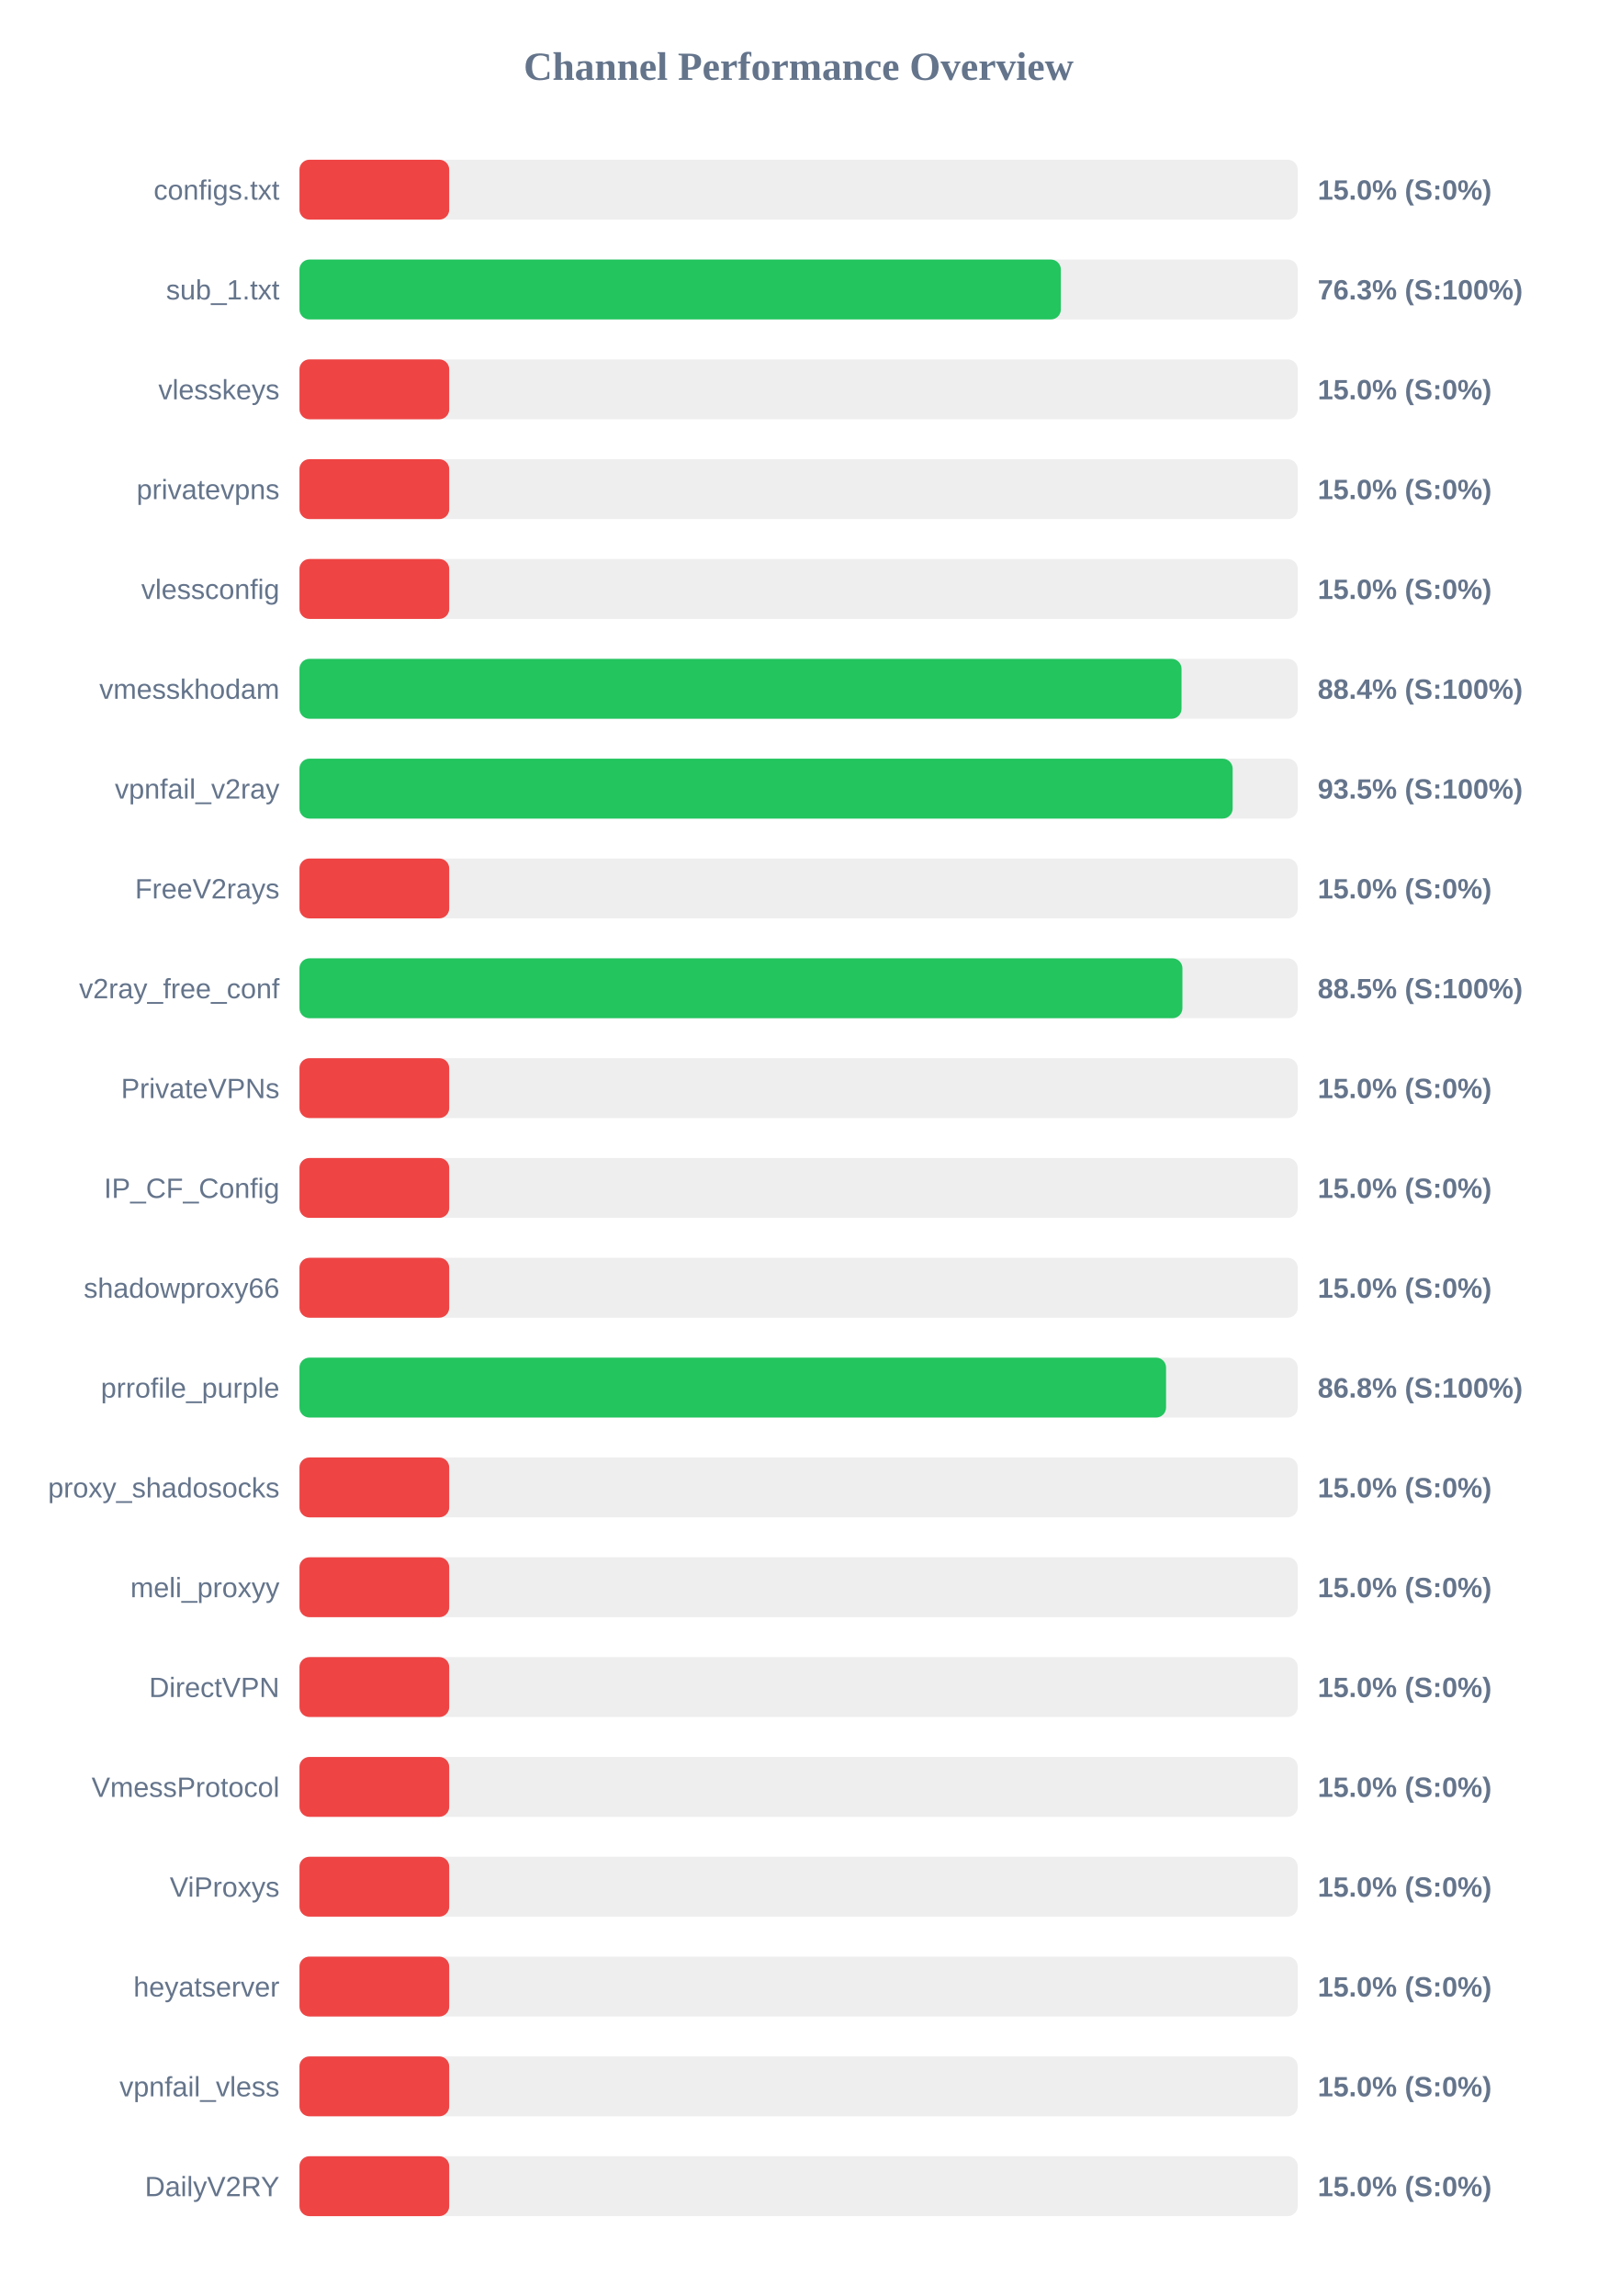
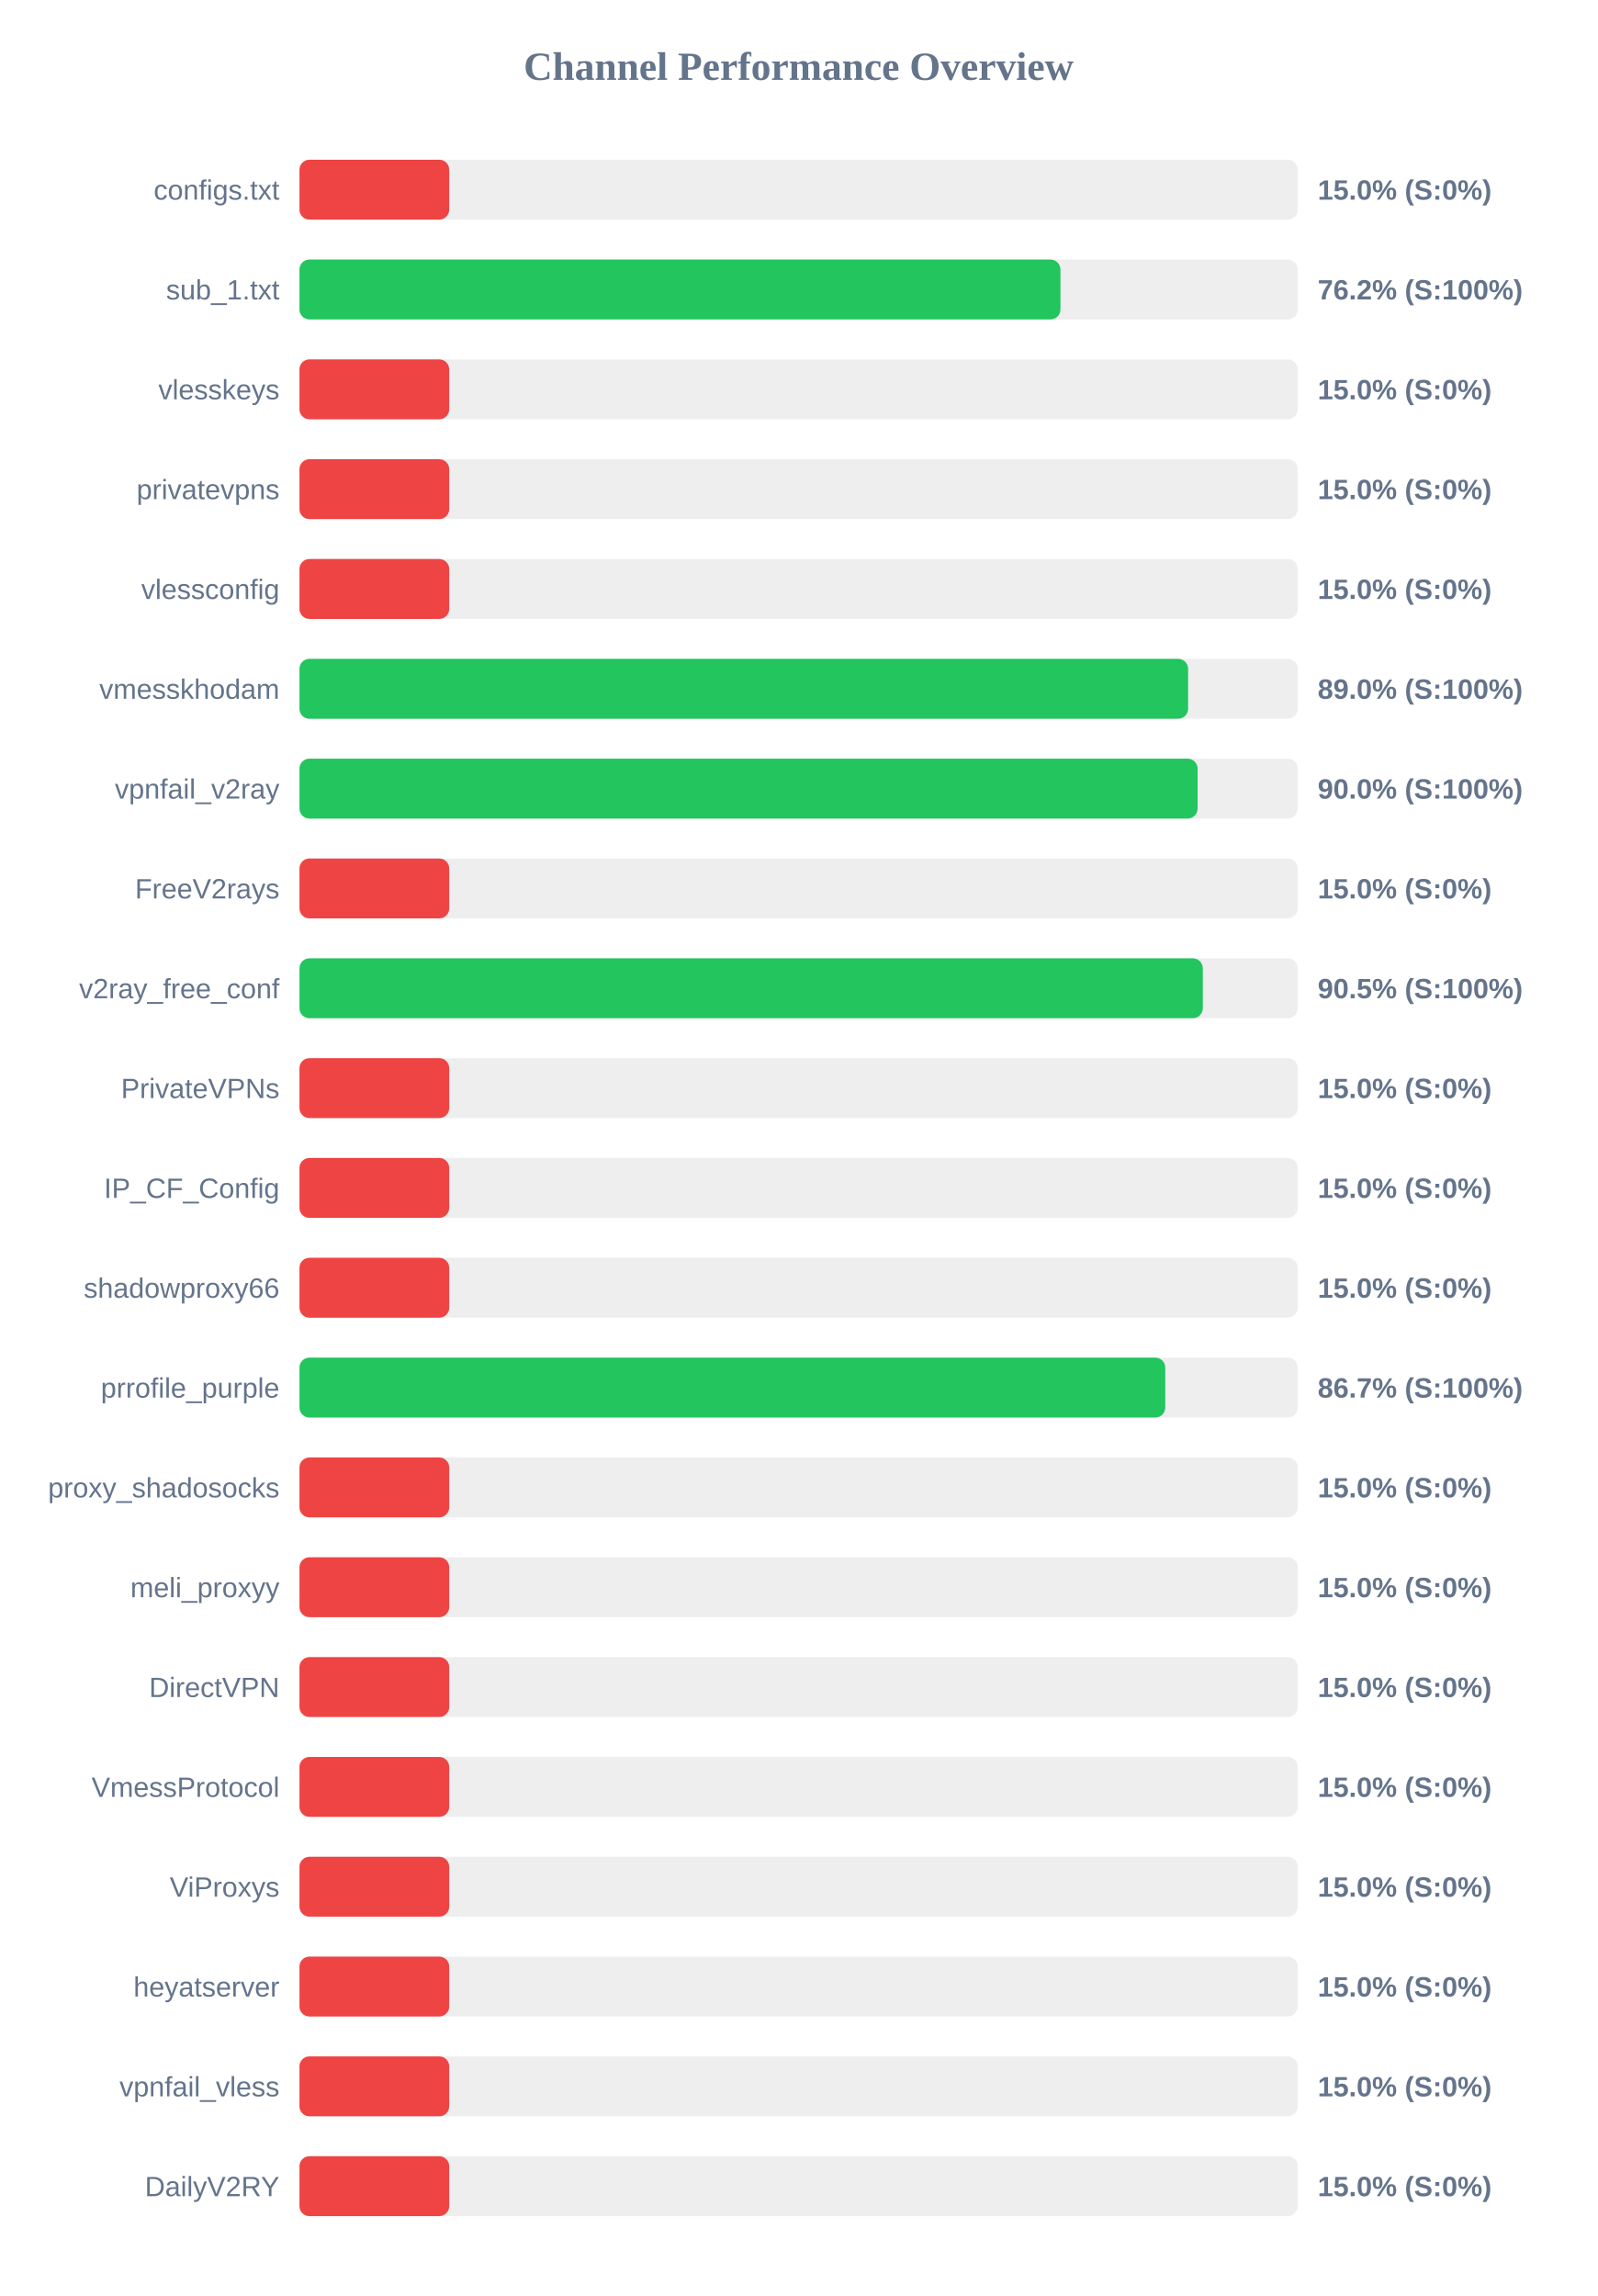
<svg xmlns="http://www.w3.org/2000/svg" width="800" height="1150" version="1.1">
  <style>
        .row { font: 14px Arial; fill: #64748b; }
        .score { font: bold 14px Arial; fill: #64748b; }
    </style>
  <text x="400" y="40" text-anchor="middle" font-size="20px" font-weight="bold" fill="#64748b">Channel Performance Overview</text>
  <rect x="150" y="80" width="500" height="30" fill="#eee" rx="5" />
  <rect x="150" y="80" width="75.0" height="30" fill="#ef4444" rx="5" />
  <text x="140" y="100" text-anchor="end" class="row">configs.txt</text>
  <text x="660" y="100" text-anchor="start" class="score">15.0% (S:0%)</text>
  <rect x="150" y="130" width="500" height="30" fill="#eee" rx="5" />
-   <rect x="150" y="130" width="381.35" height="30" fill="#22c55e" rx="5" />
+   <rect x="150" y="130" width="381.15" height="30" fill="#22c55e" rx="5" />
  <text x="140" y="150" text-anchor="end" class="row">sub_1.txt</text>
-   <text x="660" y="150" text-anchor="start" class="score">76.3% (S:100%)</text>
+   <text x="660" y="150" text-anchor="start" class="score">76.2% (S:100%)</text>
  <rect x="150" y="180" width="500" height="30" fill="#eee" rx="5" />
  <rect x="150" y="180" width="75.0" height="30" fill="#ef4444" rx="5" />
  <text x="140" y="200" text-anchor="end" class="row">vlesskeys</text>
  <text x="660" y="200" text-anchor="start" class="score">15.0% (S:0%)</text>
  <rect x="150" y="230" width="500" height="30" fill="#eee" rx="5" />
  <rect x="150" y="230" width="75.0" height="30" fill="#ef4444" rx="5" />
  <text x="140" y="250" text-anchor="end" class="row">privatevpns</text>
  <text x="660" y="250" text-anchor="start" class="score">15.0% (S:0%)</text>
  <rect x="150" y="280" width="500" height="30" fill="#eee" rx="5" />
  <rect x="150" y="280" width="75.0" height="30" fill="#ef4444" rx="5" />
  <text x="140" y="300" text-anchor="end" class="row">vlessconfig</text>
  <text x="660" y="300" text-anchor="start" class="score">15.0% (S:0%)</text>
  <rect x="150" y="330" width="500" height="30" fill="#eee" rx="5" />
-   <rect x="150" y="330" width="441.8" height="30" fill="#22c55e" rx="5" />
+   <rect x="150" y="330" width="445.1" height="30" fill="#22c55e" rx="5" />
  <text x="140" y="350" text-anchor="end" class="row">vmesskhodam</text>
-   <text x="660" y="350" text-anchor="start" class="score">88.4% (S:100%)</text>
+   <text x="660" y="350" text-anchor="start" class="score">89.0% (S:100%)</text>
  <rect x="150" y="380" width="500" height="30" fill="#eee" rx="5" />
-   <rect x="150" y="380" width="467.4" height="30" fill="#22c55e" rx="5" />
+   <rect x="150" y="380" width="449.85" height="30" fill="#22c55e" rx="5" />
  <text x="140" y="400" text-anchor="end" class="row">vpnfail_v2ray</text>
-   <text x="660" y="400" text-anchor="start" class="score">93.5% (S:100%)</text>
+   <text x="660" y="400" text-anchor="start" class="score">90.0% (S:100%)</text>
  <rect x="150" y="430" width="500" height="30" fill="#eee" rx="5" />
  <rect x="150" y="430" width="75.0" height="30" fill="#ef4444" rx="5" />
  <text x="140" y="450" text-anchor="end" class="row">FreeV2rays</text>
  <text x="660" y="450" text-anchor="start" class="score">15.0% (S:0%)</text>
  <rect x="150" y="480" width="500" height="30" fill="#eee" rx="5" />
-   <rect x="150" y="480" width="442.25" height="30" fill="#22c55e" rx="5" />
+   <rect x="150" y="480" width="452.45" height="30" fill="#22c55e" rx="5" />
  <text x="140" y="500" text-anchor="end" class="row">v2ray_free_conf</text>
-   <text x="660" y="500" text-anchor="start" class="score">88.5% (S:100%)</text>
+   <text x="660" y="500" text-anchor="start" class="score">90.5% (S:100%)</text>
  <rect x="150" y="530" width="500" height="30" fill="#eee" rx="5" />
  <rect x="150" y="530" width="75.0" height="30" fill="#ef4444" rx="5" />
  <text x="140" y="550" text-anchor="end" class="row">PrivateVPNs</text>
  <text x="660" y="550" text-anchor="start" class="score">15.0% (S:0%)</text>
  <rect x="150" y="580" width="500" height="30" fill="#eee" rx="5" />
  <rect x="150" y="580" width="75.0" height="30" fill="#ef4444" rx="5" />
  <text x="140" y="600" text-anchor="end" class="row">IP_CF_Config</text>
  <text x="660" y="600" text-anchor="start" class="score">15.0% (S:0%)</text>
  <rect x="150" y="630" width="500" height="30" fill="#eee" rx="5" />
  <rect x="150" y="630" width="75.0" height="30" fill="#ef4444" rx="5" />
  <text x="140" y="650" text-anchor="end" class="row">shadowproxy66</text>
  <text x="660" y="650" text-anchor="start" class="score">15.0% (S:0%)</text>
  <rect x="150" y="680" width="500" height="30" fill="#eee" rx="5" />
-   <rect x="150" y="680" width="434.05" height="30" fill="#22c55e" rx="5" />
+   <rect x="150" y="680" width="433.65" height="30" fill="#22c55e" rx="5" />
  <text x="140" y="700" text-anchor="end" class="row">prrofile_purple</text>
-   <text x="660" y="700" text-anchor="start" class="score">86.8% (S:100%)</text>
+   <text x="660" y="700" text-anchor="start" class="score">86.7% (S:100%)</text>
  <rect x="150" y="730" width="500" height="30" fill="#eee" rx="5" />
  <rect x="150" y="730" width="75.0" height="30" fill="#ef4444" rx="5" />
  <text x="140" y="750" text-anchor="end" class="row">proxy_shadosocks</text>
  <text x="660" y="750" text-anchor="start" class="score">15.0% (S:0%)</text>
  <rect x="150" y="780" width="500" height="30" fill="#eee" rx="5" />
  <rect x="150" y="780" width="75.0" height="30" fill="#ef4444" rx="5" />
  <text x="140" y="800" text-anchor="end" class="row">meli_proxyy</text>
  <text x="660" y="800" text-anchor="start" class="score">15.0% (S:0%)</text>
  <rect x="150" y="830" width="500" height="30" fill="#eee" rx="5" />
  <rect x="150" y="830" width="75.0" height="30" fill="#ef4444" rx="5" />
  <text x="140" y="850" text-anchor="end" class="row">DirectVPN</text>
  <text x="660" y="850" text-anchor="start" class="score">15.0% (S:0%)</text>
  <rect x="150" y="880" width="500" height="30" fill="#eee" rx="5" />
  <rect x="150" y="880" width="75.0" height="30" fill="#ef4444" rx="5" />
  <text x="140" y="900" text-anchor="end" class="row">VmessProtocol</text>
  <text x="660" y="900" text-anchor="start" class="score">15.0% (S:0%)</text>
  <rect x="150" y="930" width="500" height="30" fill="#eee" rx="5" />
  <rect x="150" y="930" width="75.0" height="30" fill="#ef4444" rx="5" />
  <text x="140" y="950" text-anchor="end" class="row">ViProxys</text>
  <text x="660" y="950" text-anchor="start" class="score">15.0% (S:0%)</text>
  <rect x="150" y="980" width="500" height="30" fill="#eee" rx="5" />
  <rect x="150" y="980" width="75.0" height="30" fill="#ef4444" rx="5" />
  <text x="140" y="1000" text-anchor="end" class="row">heyatserver</text>
  <text x="660" y="1000" text-anchor="start" class="score">15.0% (S:0%)</text>
  <rect x="150" y="1030" width="500" height="30" fill="#eee" rx="5" />
  <rect x="150" y="1030" width="75.0" height="30" fill="#ef4444" rx="5" />
  <text x="140" y="1050" text-anchor="end" class="row">vpnfail_vless</text>
  <text x="660" y="1050" text-anchor="start" class="score">15.0% (S:0%)</text>
  <rect x="150" y="1080" width="500" height="30" fill="#eee" rx="5" />
  <rect x="150" y="1080" width="75.0" height="30" fill="#ef4444" rx="5" />
  <text x="140" y="1100" text-anchor="end" class="row">DailyV2RY</text>
  <text x="660" y="1100" text-anchor="start" class="score">15.0% (S:0%)</text>
</svg>
